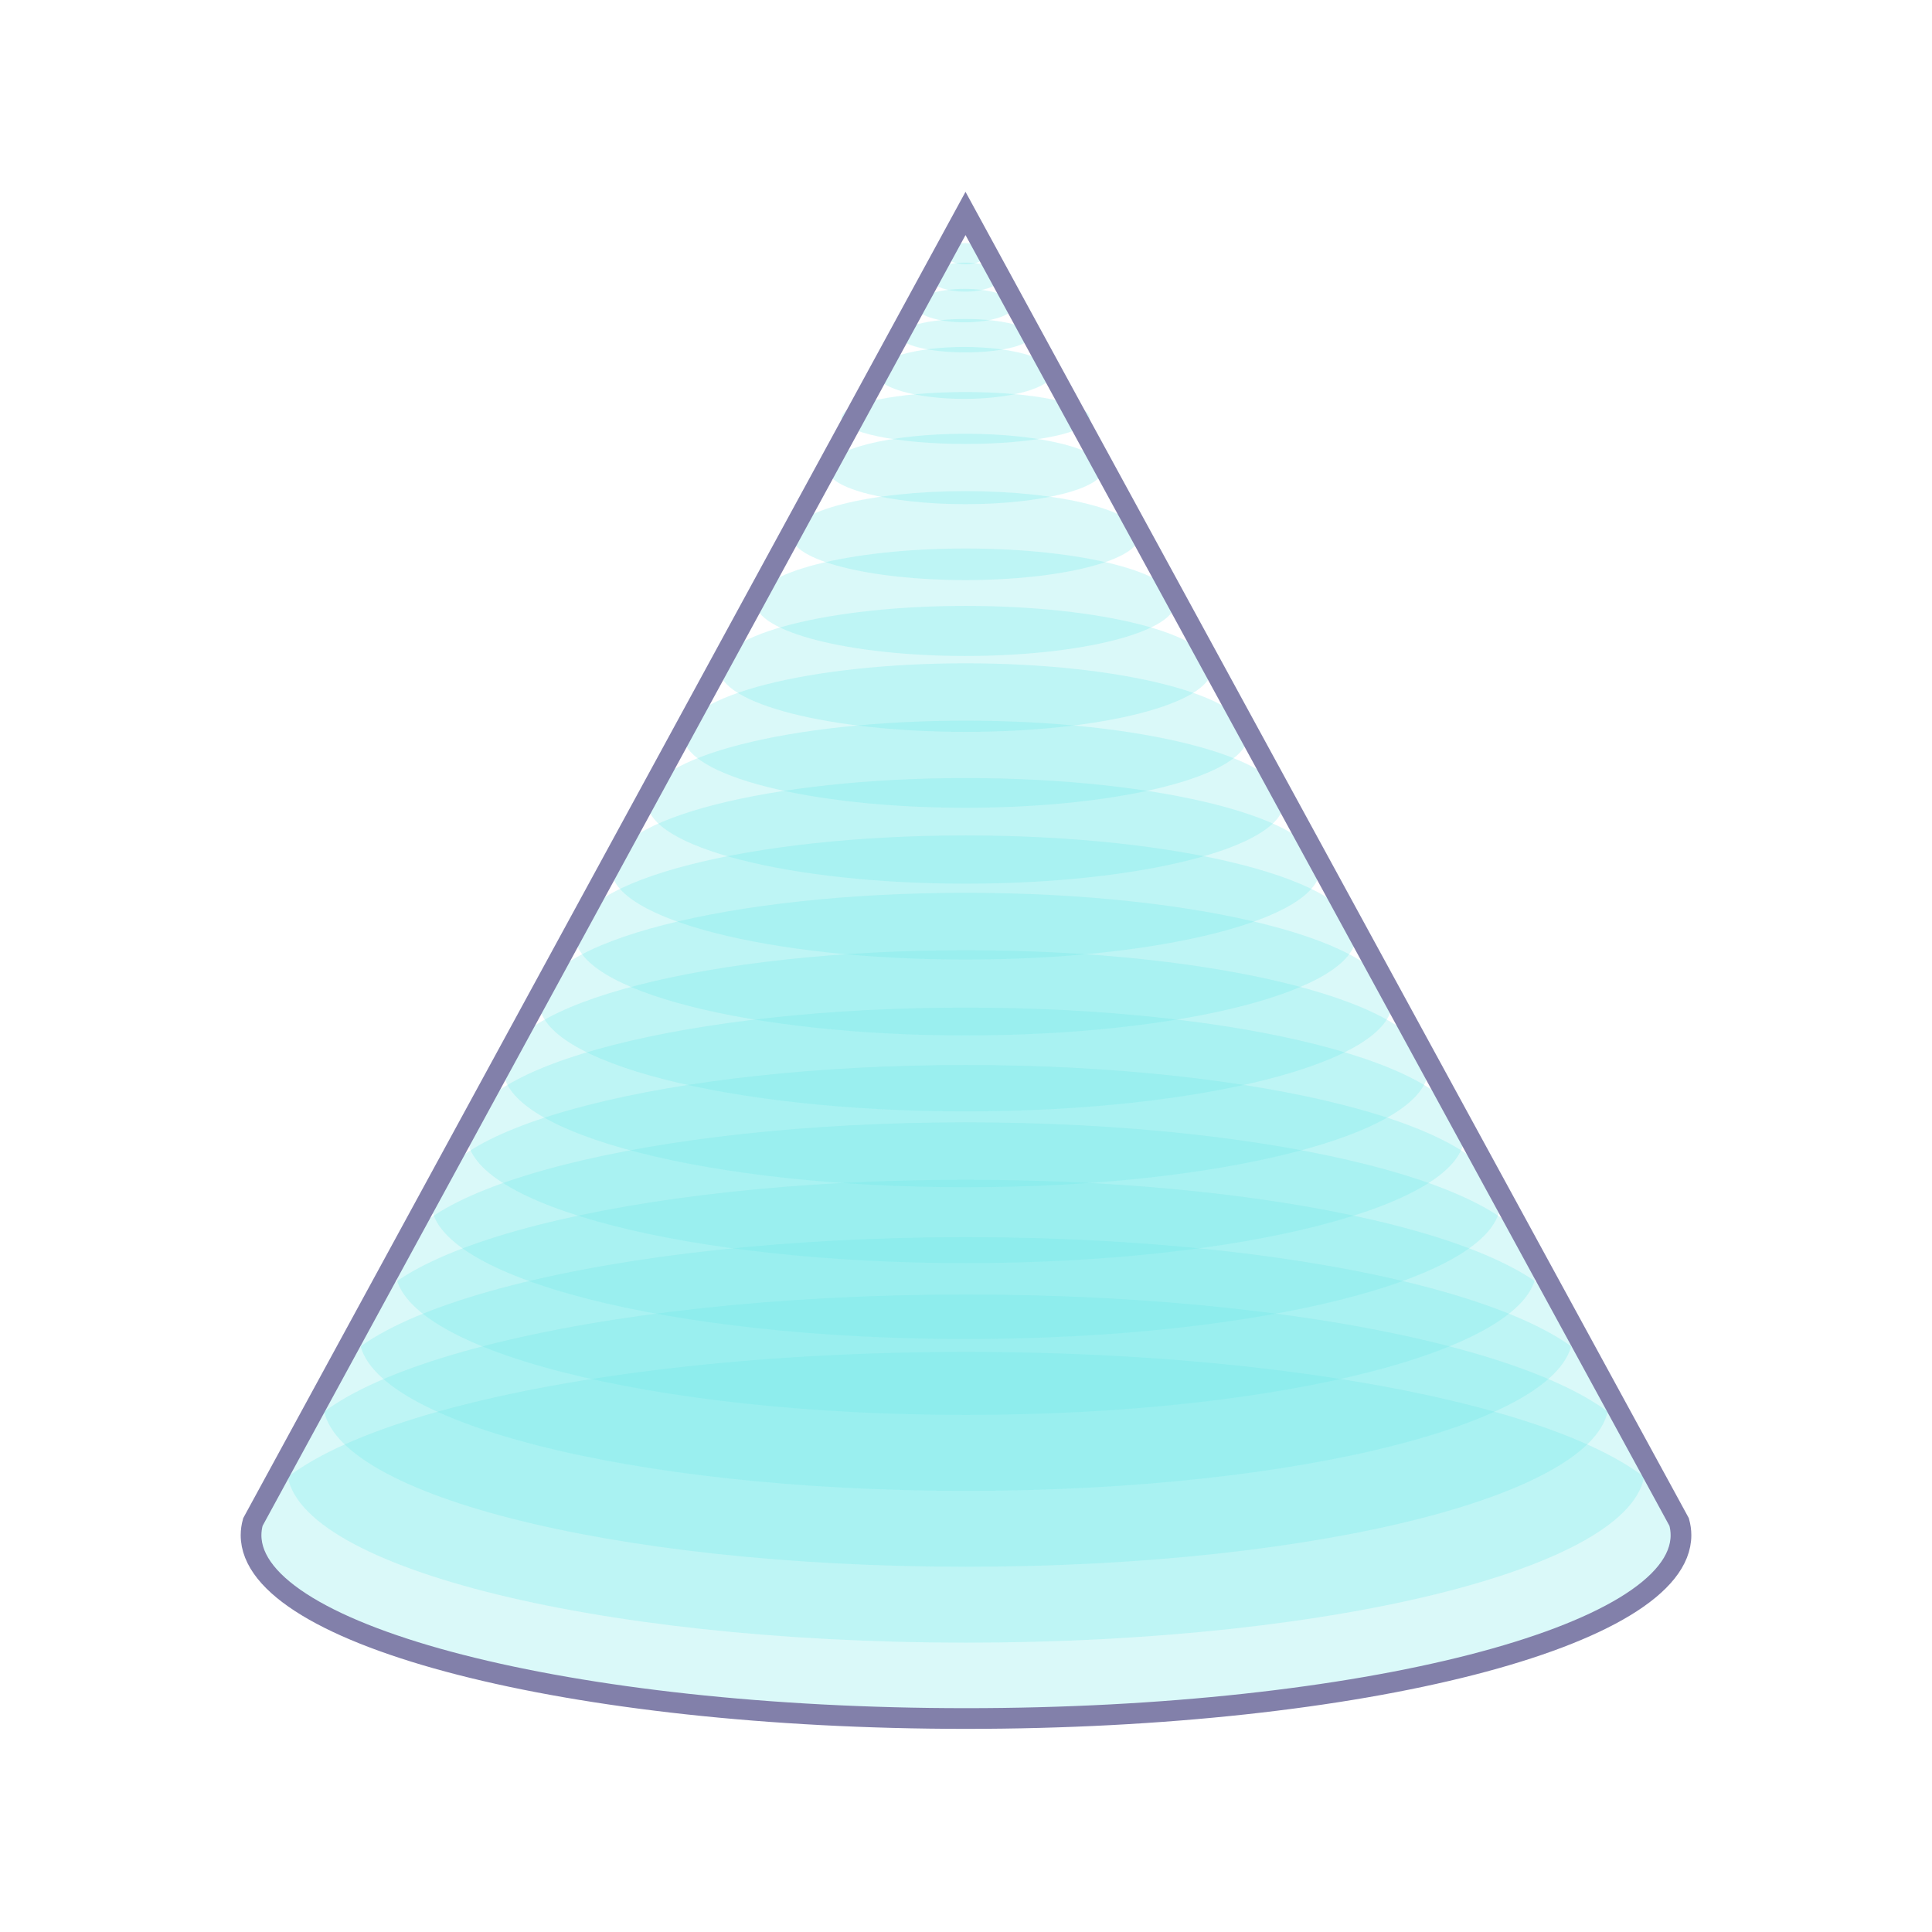
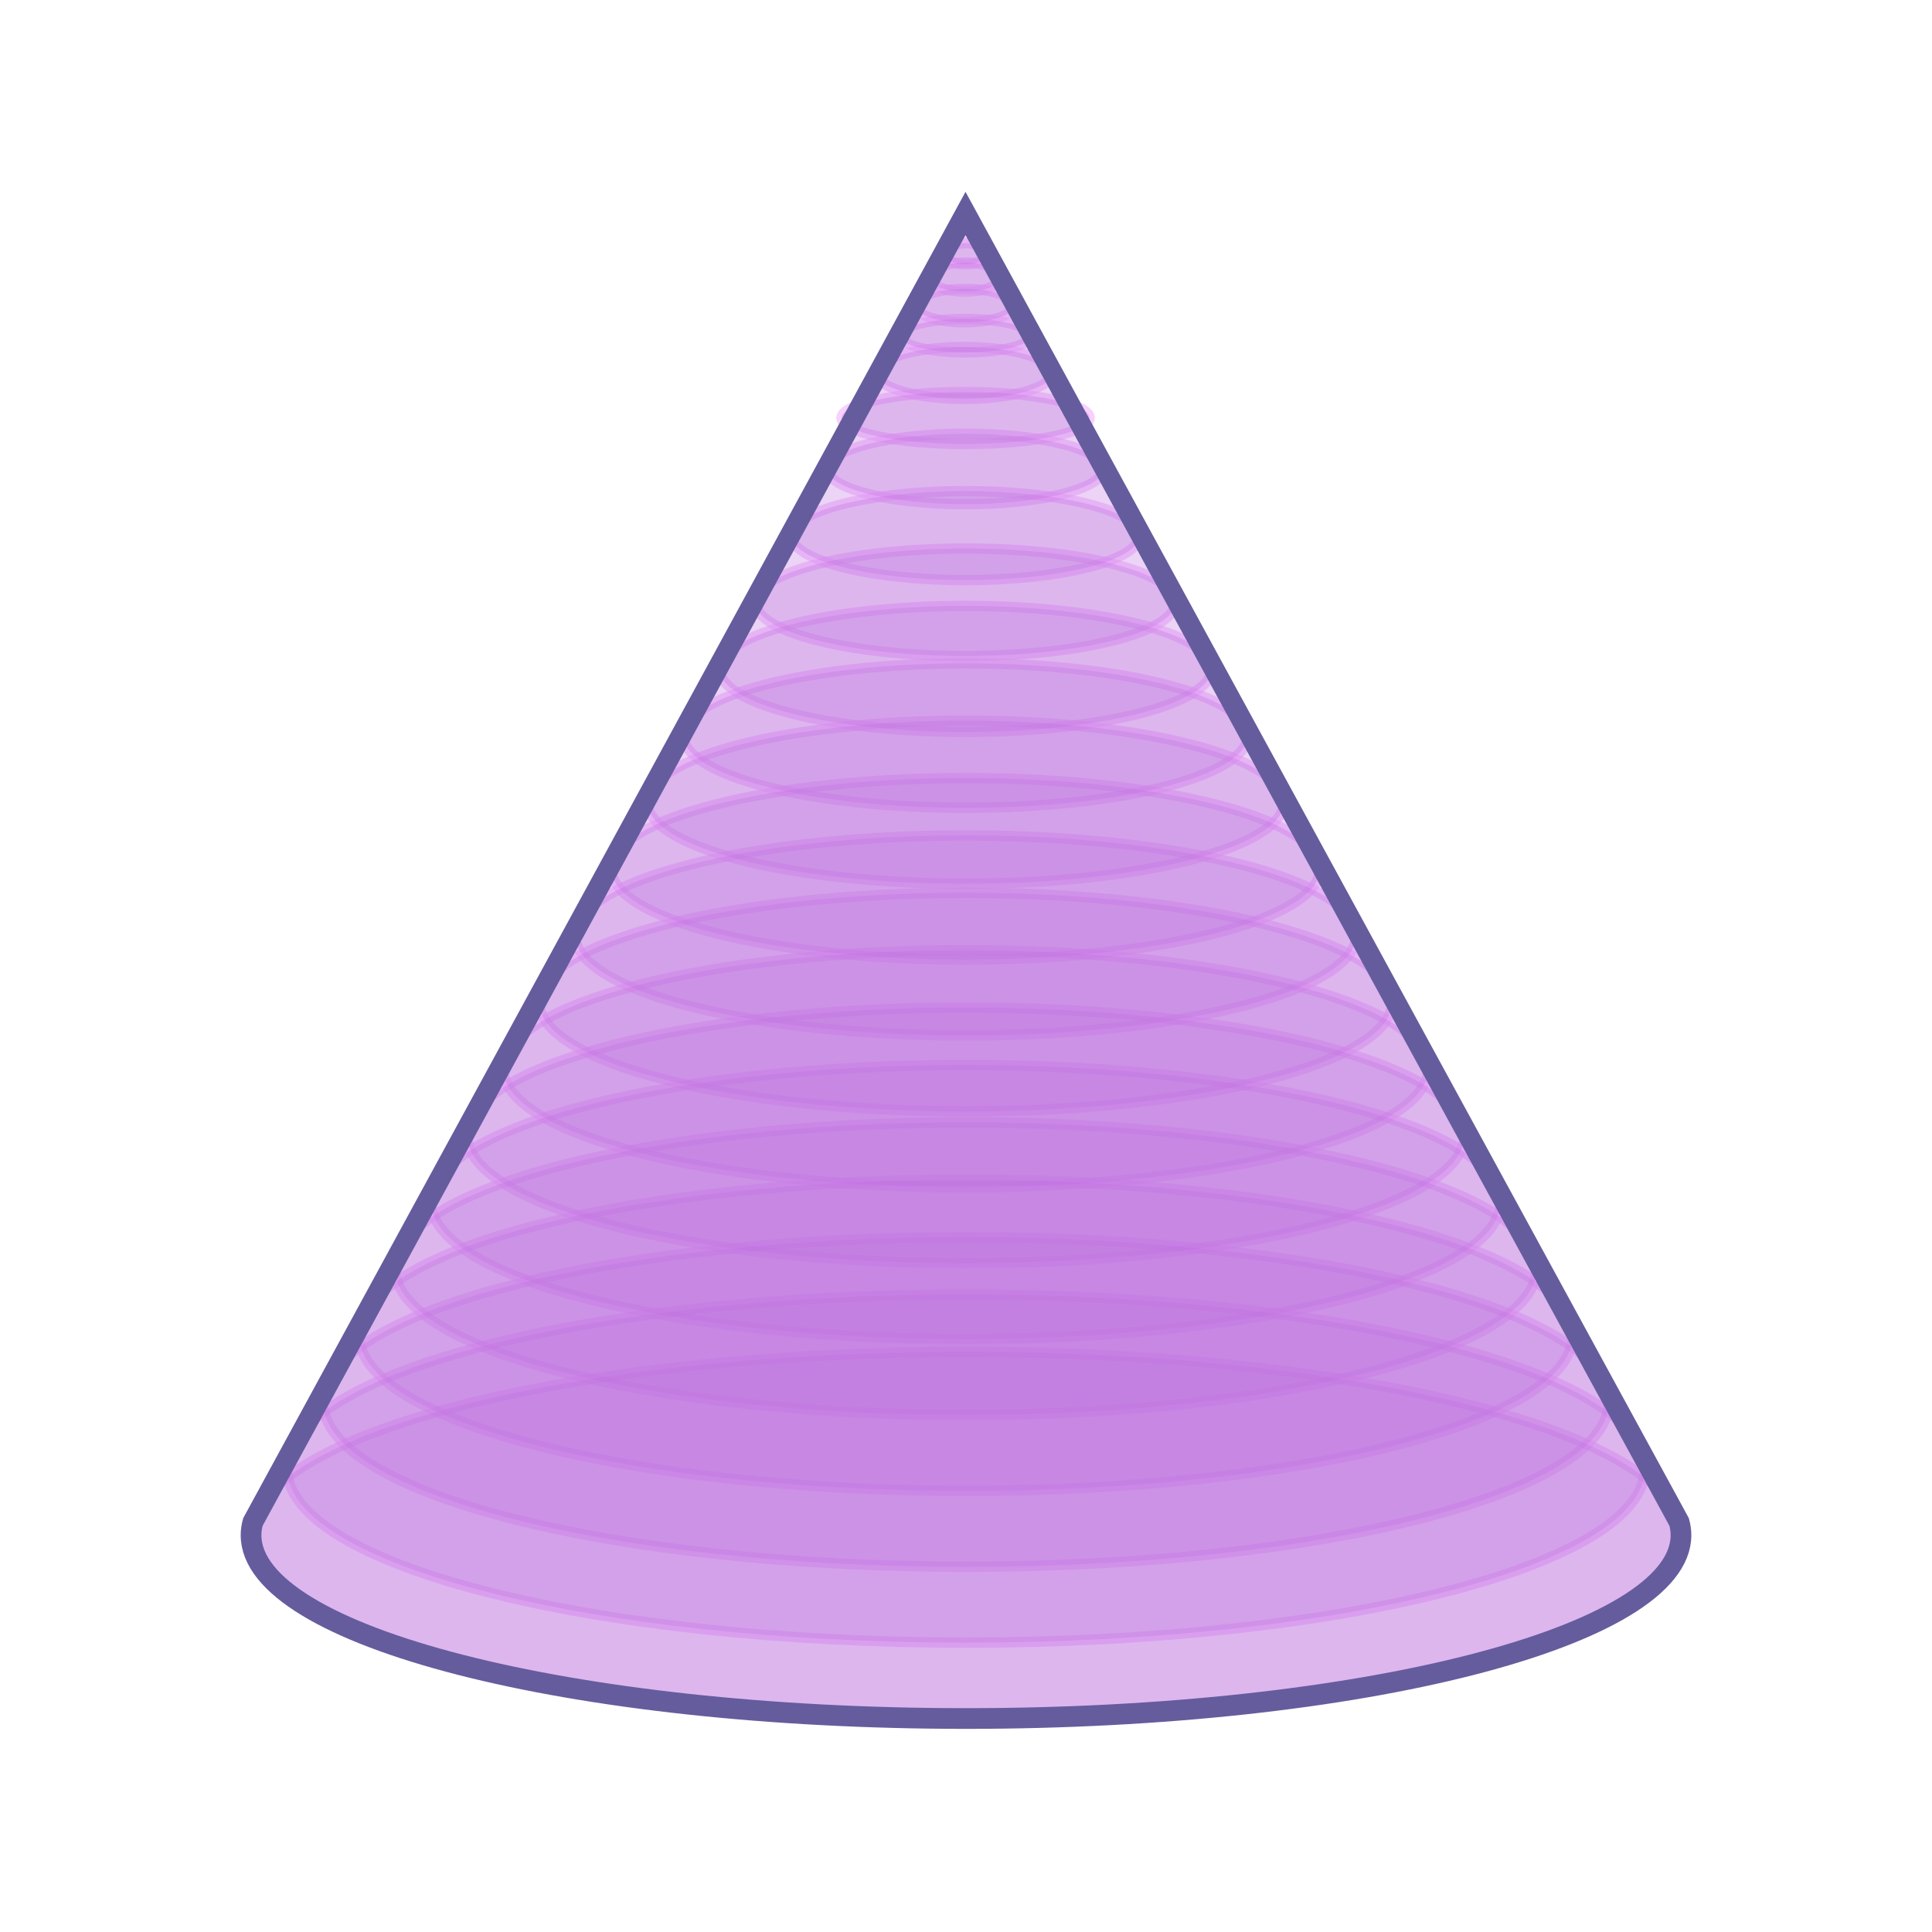
- <svg xmlns="http://www.w3.org/2000/svg" id="assets" viewBox="0 0 560 560">
+ <svg xmlns="http://www.w3.org/2000/svg" id="assets" width="560" height="560" viewBox="0 0 560 560">
  <defs>
    <style>
-       .cls-1, .cls-2 {
+       .cls-1 {
+         fill: #a753b5;
+       }
+ 
+       .cls-2, .cls-3 {
+         opacity: .5;
+       }
+ 
+       .cls-4, .cls-5, .cls-6, .cls-3 {
        fill: none;
      }

-       .cls-2 {
-         stroke: #8280aa;
+       .cls-4, .cls-6, .cls-3 {
        stroke-linecap: round;
        stroke-miterlimit: 10;
+       }
+ 
+       .cls-4, .cls-3 {
+         stroke: #f2a4ff;
+         stroke-width: 3px;
+       }
+ 
+       .cls-7 {
+         opacity: .4;
+       }
+ 
+       .cls-8, .cls-9 {
+         opacity: .3;
+       }
+ 
+       .cls-10 {
+         clip-path: url(#clippath);
+       }
+ 
+       .cls-6 {
+         stroke: #655c9d;
        stroke-width: 6px;
      }

-       .cls-3 {
-         clip-path: url(#clippath);
-       }
- 
-       .cls-4 {
-         fill: #cffffe;
-       }
- 
-       .cls-5 {
-         opacity: .4;
-       }
- 
-       .cls-6 {
-         fill: #6ce9e9;
-         opacity: .25;
+       .cls-11, .cls-9 {
+         fill: #bb70de;
      }
    </style>
    <clipPath id="clippath">
-       <ellipse class="cls-1" cx="-380" cy="-215.01" rx="207.24" ry="53.14" />
+       <ellipse class="cls-5" cx="-380" cy="-215.01" rx="207.24" ry="53.14" />
    </clipPath>
  </defs>
-   <g class="cls-3">
-     <g class="cls-5">
-       <polygon class="cls-4" points="-227.76 13.46 -230.59 13.46 40.3 -257.43 41.33 -255.64 -227.76 13.46" />
+   <g class="cls-10">
+     <g class="cls-7">
+       <polygon class="cls-1" points="-227.76 13.46 -230.59 13.46 40.3 -257.43 41.33 -255.64 -227.76 13.46" />
    </g>
  </g>
  <g>
-     <ellipse class="cls-6" cx="280" cy="444.99" rx="207.24" ry="53.14" />
-     <ellipse class="cls-6" cx="279.99" cy="425.67" rx="196.79" ry="50.46" />
-     <ellipse class="cls-6" cx="279.98" cy="406.36" rx="186.33" ry="47.77" />
-     <ellipse class="cls-6" cx="279.97" cy="387.04" rx="175.88" ry="45.09" />
-     <ellipse class="cls-6" cx="279.96" cy="367.72" rx="165.43" ry="42.41" />
-     <ellipse class="cls-6" cx="279.95" cy="348.41" rx="154.98" ry="39.72" />
-     <ellipse class="cls-6" cx="279.94" cy="329.09" rx="144.53" ry="37.04" />
-     <ellipse class="cls-6" cx="279.92" cy="309.78" rx="134.07" ry="34.36" />
-     <ellipse class="cls-6" cx="279.91" cy="290.46" rx="123.62" ry="31.68" />
-     <ellipse class="cls-6" cx="279.9" cy="271.14" rx="113.17" ry="28.99" />
-     <ellipse class="cls-6" cx="279.89" cy="251.83" rx="102.72" ry="26.31" />
-     <ellipse class="cls-6" cx="279.88" cy="232.51" rx="92.26" ry="23.63" />
-     <ellipse class="cls-6" cx="279.87" cy="213.2" rx="81.81" ry="20.94" />
-     <ellipse class="cls-6" cx="279.86" cy="193.88" rx="71.36" ry="18.26" />
-     <ellipse class="cls-6" cx="279.85" cy="174.56" rx="60.91" ry="15.58" />
-     <ellipse class="cls-6" cx="279.84" cy="155.25" rx="50.45" ry="12.9" />
-     <ellipse class="cls-6" cx="279.83" cy="135.93" rx="40" ry="10.21" />
-     <ellipse class="cls-6" cx="279.88" cy="121.16" rx="35.97" ry="7.53" />
-     <ellipse class="cls-6" cx="279.47" cy="108.09" rx="25.59" ry="7.53" />
-     <ellipse class="cls-6" cx="279.81" cy="97.3" rx="19.1" ry="4.85" />
-     <ellipse class="cls-6" cx="279.61" cy="88.58" rx="14.3" ry="4.85" />
-     <ellipse class="cls-6" cx="279.75" cy="80.32" rx="10.38" ry="4.21" />
-     <ellipse class="cls-6" cx="279.92" cy="73.54" rx="6.07" ry="3.07" />
-     <path class="cls-2" d="M487.24,444.98c0,29.35-92.78,53.14-207.24,53.14s-207.23-23.79-207.23-53.14c0-1.28,.18-2.55,.53-3.81l3.92-7.2L279.86,61.87l202.93,372.1,3.92,7.2c.35,1.26,.53,2.53,.53,3.81Z" />
+     <g>
+       <ellipse class="cls-3" cx="280" cy="444.99" rx="207.24" ry="53.14" />
+       <ellipse class="cls-3" cx="279.99" cy="425.67" rx="196.79" ry="50.46" />
+       <ellipse class="cls-3" cx="279.98" cy="406.36" rx="186.33" ry="47.77" />
+       <ellipse class="cls-3" cx="279.97" cy="387.04" rx="175.88" ry="45.09" />
+       <ellipse class="cls-3" cx="279.96" cy="367.72" rx="165.43" ry="42.41" />
+       <ellipse class="cls-3" cx="279.95" cy="348.41" rx="154.98" ry="39.72" />
+       <ellipse class="cls-3" cx="279.94" cy="329.09" rx="144.53" ry="37.04" />
+       <ellipse class="cls-3" cx="279.92" cy="309.78" rx="134.07" ry="34.36" />
+       <ellipse class="cls-3" cx="279.91" cy="290.46" rx="123.62" ry="31.68" />
+       <ellipse class="cls-3" cx="279.9" cy="271.14" rx="113.17" ry="28.99" />
+       <ellipse class="cls-3" cx="279.89" cy="251.83" rx="102.72" ry="26.31" />
+       <ellipse class="cls-3" cx="279.88" cy="232.51" rx="92.26" ry="23.63" />
+       <ellipse class="cls-3" cx="279.87" cy="213.2" rx="81.81" ry="20.94" />
+       <ellipse class="cls-3" cx="279.86" cy="193.88" rx="71.36" ry="18.26" />
+       <ellipse class="cls-3" cx="279.85" cy="174.56" rx="60.91" ry="15.58" />
+       <ellipse class="cls-3" cx="279.84" cy="155.25" rx="50.45" ry="12.9" />
+       <ellipse class="cls-3" cx="279.83" cy="135.93" rx="40" ry="10.21" />
+       <ellipse class="cls-3" cx="279.88" cy="121.16" rx="35.97" ry="7.53" />
+       <ellipse class="cls-3" cx="279.47" cy="108.09" rx="25.59" ry="7.53" />
+       <ellipse class="cls-3" cx="279.81" cy="97.3" rx="19.1" ry="4.85" />
+       <ellipse class="cls-3" cx="279.61" cy="88.58" rx="14.3" ry="4.85" />
+       <ellipse class="cls-3" cx="279.75" cy="80.32" rx="10.38" ry="4.21" />
+       <ellipse class="cls-3" cx="279.92" cy="73.54" rx="6.07" ry="3.07" />
+       <g class="cls-2">
+         <path class="cls-4" d="M487.24,444.98c0,29.35-92.78,53.14-207.24,53.14s-207.23-23.79-207.23-53.14c0-1.28,.18-2.55,.53-3.81l3.92-7.2L279.86,61.87l202.93,372.1,3.92,7.2c.35,1.26,.53,2.53,.53,3.81Z" />
+       </g>
+     </g>
+     <ellipse class="cls-9" cx="280" cy="444.99" rx="207.24" ry="53.14" />
+     <ellipse class="cls-9" cx="279.99" cy="425.67" rx="196.79" ry="50.46" />
+     <ellipse class="cls-9" cx="279.98" cy="406.36" rx="186.33" ry="47.77" />
+     <ellipse class="cls-9" cx="279.97" cy="387.04" rx="175.88" ry="45.09" />
+     <ellipse class="cls-9" cx="279.96" cy="367.72" rx="165.43" ry="42.41" />
+     <ellipse class="cls-9" cx="279.95" cy="348.41" rx="154.98" ry="39.72" />
+     <ellipse class="cls-9" cx="279.94" cy="329.09" rx="144.53" ry="37.04" />
+     <ellipse class="cls-9" cx="279.92" cy="309.78" rx="134.07" ry="34.36" />
+     <ellipse class="cls-9" cx="279.91" cy="290.46" rx="123.62" ry="31.68" />
+     <ellipse class="cls-9" cx="279.9" cy="271.14" rx="113.17" ry="28.99" />
+     <ellipse class="cls-9" cx="279.89" cy="251.83" rx="102.72" ry="26.31" />
+     <ellipse class="cls-9" cx="279.88" cy="232.51" rx="92.26" ry="23.63" />
+     <ellipse class="cls-9" cx="279.87" cy="213.2" rx="81.81" ry="20.94" />
+     <ellipse class="cls-9" cx="279.86" cy="193.88" rx="71.36" ry="18.26" />
+     <ellipse class="cls-9" cx="279.85" cy="174.56" rx="60.91" ry="15.58" />
+     <ellipse class="cls-9" cx="279.84" cy="155.25" rx="50.45" ry="12.9" />
+     <ellipse class="cls-9" cx="279.83" cy="135.93" rx="40" ry="10.21" />
+     <ellipse class="cls-9" cx="279.88" cy="121.16" rx="35.97" ry="7.53" />
+     <ellipse class="cls-9" cx="279.47" cy="108.09" rx="25.59" ry="7.53" />
+     <ellipse class="cls-9" cx="279.81" cy="97.3" rx="19.1" ry="4.85" />
+     <ellipse class="cls-9" cx="279.61" cy="88.58" rx="14.3" ry="4.85" />
+     <ellipse class="cls-9" cx="279.75" cy="80.32" rx="10.38" ry="4.21" />
+     <ellipse class="cls-9" cx="279.92" cy="73.54" rx="6.07" ry="3.07" />
+     <g class="cls-8">
+       <path class="cls-11" d="M487.24,444.98c0,29.35-92.78,53.14-207.24,53.14s-207.23-23.79-207.23-53.14c0-1.28,.18-2.55,.53-3.81l3.92-7.2L279.86,61.87l202.93,372.1,3.92,7.2c.35,1.26,.53,2.53,.53,3.81Z" />
+     </g>
+     <path class="cls-6" d="M487.24,444.98c0,29.35-92.78,53.14-207.24,53.14s-207.23-23.79-207.23-53.14c0-1.28,.18-2.55,.53-3.81l3.92-7.2L279.86,61.87l202.93,372.1,3.92,7.2c.35,1.26,.53,2.53,.53,3.81Z" />
  </g>
</svg>
